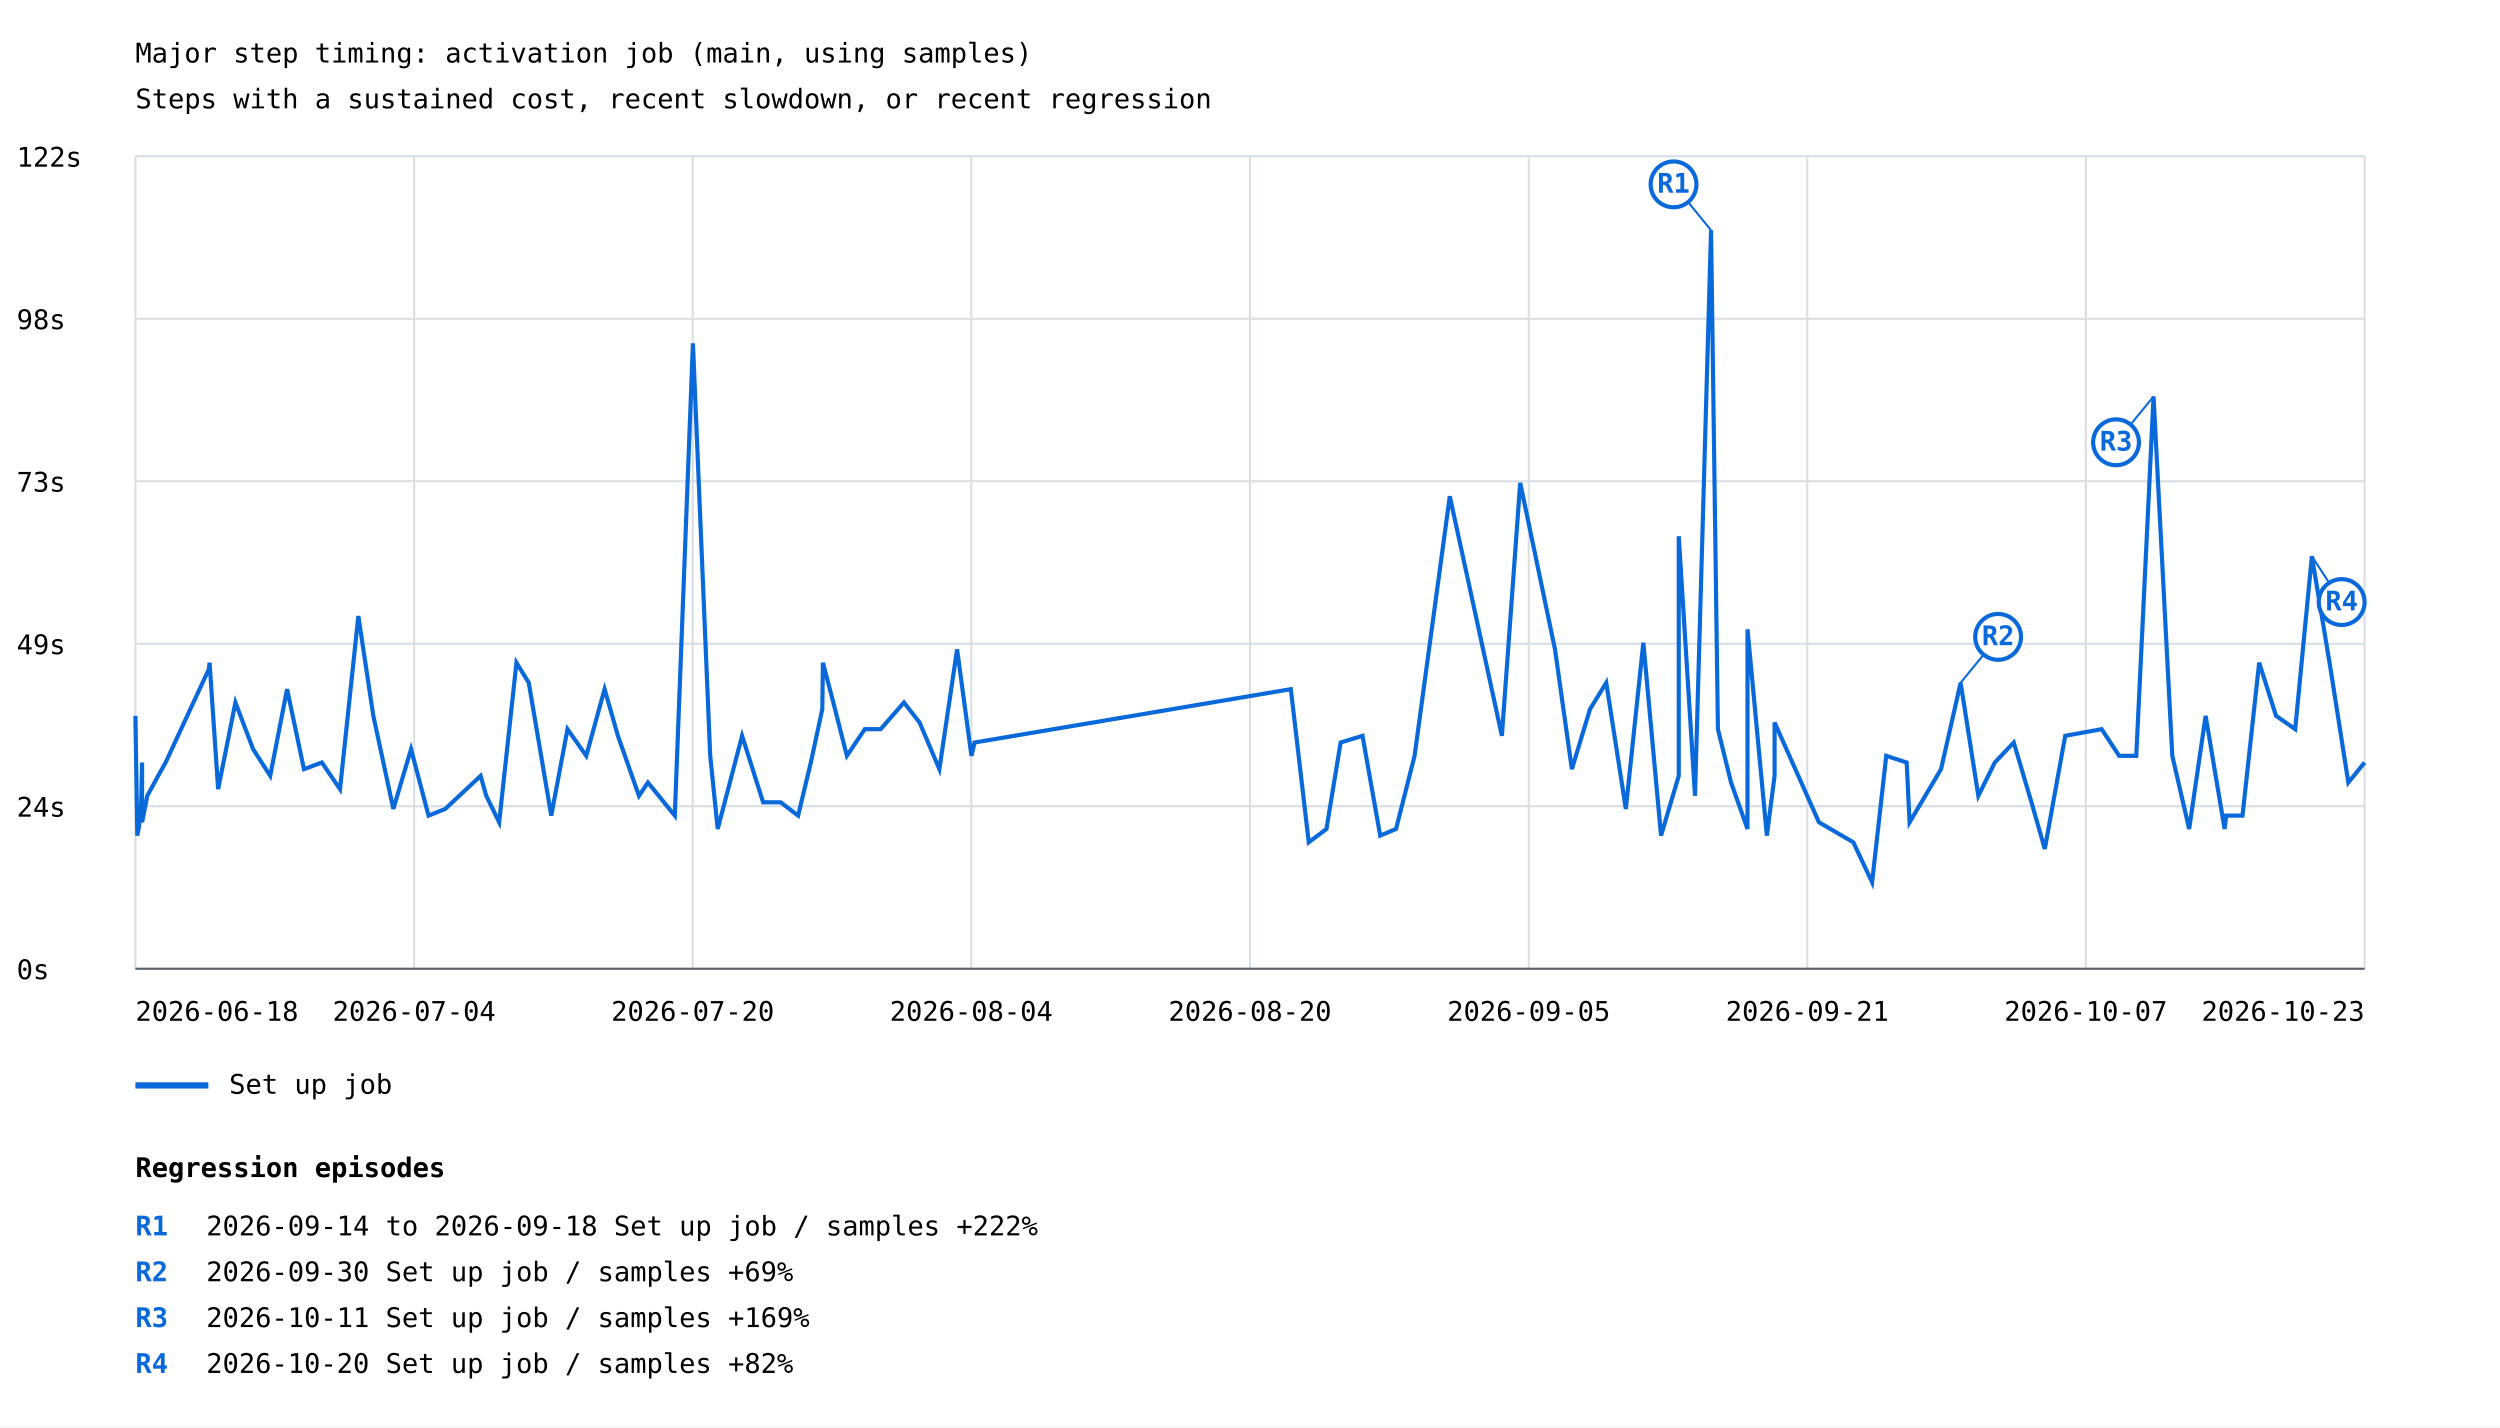
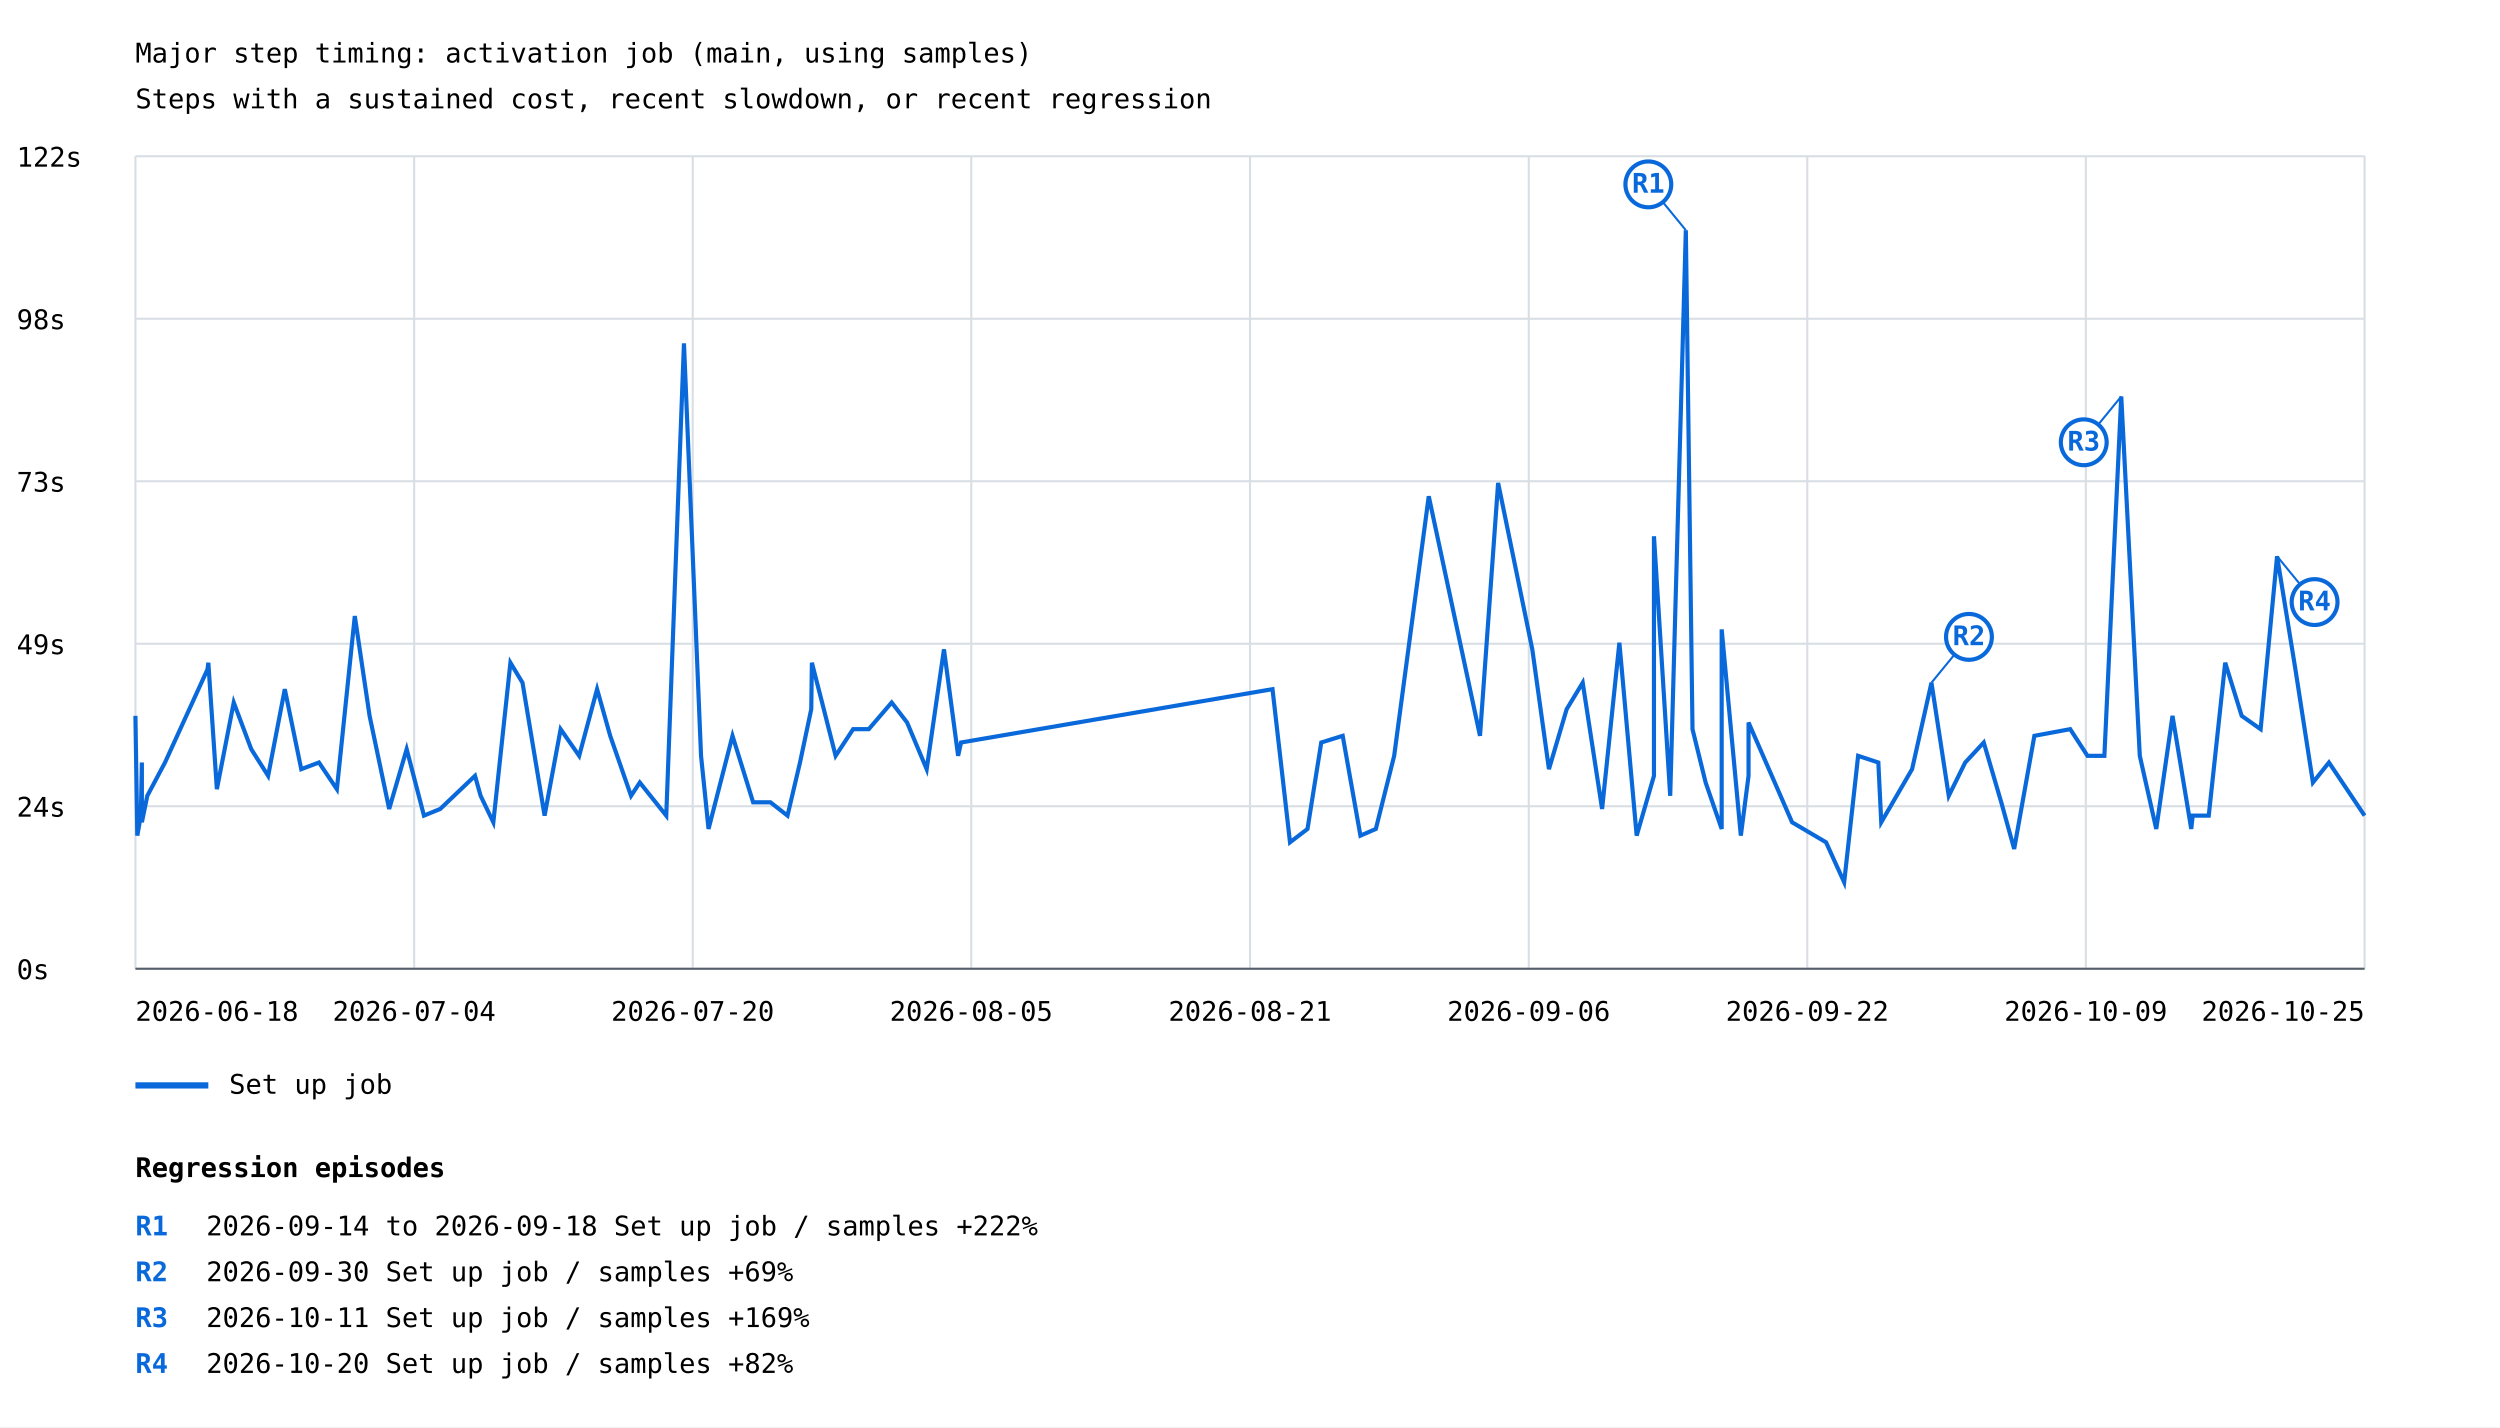
<svg xmlns="http://www.w3.org/2000/svg" width="1200" height="685" viewBox="0 0 1200 685">
  <rect width="100%" height="100%" fill="white" />
  <style>text{font-family:ui-monospace,monospace;font-size:13px}.axis{stroke:#57606a;stroke-width:1}.grid{stroke:#d8dee4;stroke-width:1}</style>
  <text x="65" y="30" font-size="20">Major step timing: activation job (main, using samples)</text>
  <text x="65" y="52">Steps with a sustained cost, recent slowdown, or recent regression</text>
  <line class="grid" x1="65" y1="465.0" x2="1135" y2="465.0" />
  <text x="8" y="470.0">0s</text>
  <line class="grid" x1="65" y1="387.0" x2="1135" y2="387.0" />
  <text x="8" y="392.0">24s</text>
  <line class="grid" x1="65" y1="309.0" x2="1135" y2="309.0" />
  <text x="8" y="314.0">49s</text>
  <line class="grid" x1="65" y1="231.0" x2="1135" y2="231.0" />
  <text x="8" y="236.0">73s</text>
  <line class="grid" x1="65" y1="153.0" x2="1135" y2="153.0" />
  <text x="8" y="158.0">98s</text>
  <line class="grid" x1="65" y1="75.0" x2="1135" y2="75.0" />
  <text x="8" y="80.0">122s</text>
  <line class="grid" x1="65.0" y1="75" x2="65.0" y2="465" />
  <line class="grid" x1="198.8" y1="75" x2="198.8" y2="465" />
  <line class="grid" x1="332.5" y1="75" x2="332.5" y2="465" />
  <line class="grid" x1="466.2" y1="75" x2="466.2" y2="465" />
  <line class="grid" x1="600.0" y1="75" x2="600.0" y2="465" />
  <line class="grid" x1="733.8" y1="75" x2="733.8" y2="465" />
  <line class="grid" x1="867.5" y1="75" x2="867.5" y2="465" />
  <line class="grid" x1="1001.2" y1="75" x2="1001.2" y2="465" />
  <line class="grid" x1="1135.0" y1="75" x2="1135.0" y2="465" />
-   <polyline points="65.0,343.6 65.9,401.1 67.6,391.5 68.2,366.0 68.2,394.7 70.7,382.0 75.9,372.4 79.5,366.0 100.2,321.3 100.6,318.1 104.7,378.8 113.0,337.2 121.5,359.6 129.7,372.4 137.8,330.8 145.9,369.2 154.5,366.0 163.2,378.8 172.0,295.7 179.2,343.6 188.8,388.3 197.3,359.6 205.7,391.5 213.7,388.3 230.7,372.4 233.4,382.0 239.6,394.7 247.9,318.1 253.8,327.7 264.6,391.5 272.4,350.0 281.4,362.8 290.2,330.8 296.6,353.2 306.7,382.0 311.0,375.6 323.9,391.5 332.6,164.8 340.9,362.8 344.5,397.9 356.2,353.2 366.3,385.1 374.7,385.1 383.1,391.5 389.2,366.0 394.7,340.4 395.0,318.1 400.0,337.2 406.5,362.8 415.1,350.0 422.7,350.0 433.9,337.2 441.4,346.8 450.9,369.2 459.4,311.7 466.3,362.8 467.8,356.4 619.6,330.8 628.2,404.3 636.7,397.9 643.5,356.4 654.0,353.2 662.5,401.1 670.1,397.9 679.0,362.8 695.9,238.2 720.9,353.2 729.7,231.8 746.4,311.7 754.5,369.2 763.2,340.4 771.0,327.7 780.4,388.3 788.8,308.5 797.3,401.1 805.8,372.4 805.8,257.4 813.6,382.0 821.3,110.5 824.6,350.0 830.9,375.6 838.8,397.9 838.8,302.1 848.1,401.1 851.8,372.4 851.8,346.8 873.1,394.7 889.6,404.3 898.6,423.5 905.4,362.8 915.2,366.0 916.6,394.7 931.7,369.2 941.1,327.7 949.6,382.0 957.5,366.0 966.6,356.4 975.1,385.1 981.5,407.5 991.3,353.2 1008.8,350.0 1017.2,362.8 1025.4,362.8 1033.7,190.3 1042.7,362.8 1050.8,397.9 1058.7,343.6 1067.8,397.9 1068.6,391.5 1076.4,391.5 1084.4,318.1 1092.5,343.6 1101.7,350.0 1109.7,267.0 1118.7,321.3 1127.2,375.6 1135.0,366.0" fill="none" stroke="#0969da" stroke-width="2" />
-   <line x1="821.3" y1="110.5" x2="803.3" y2="88.5" stroke="#0969da" stroke-width="1" />
-   <circle cx="803.3" cy="88.5" r="11" fill="white" stroke="#0969da" stroke-width="2" />
-   <text x="803.3" y="92.5" fill="#0969da" font-size="10" font-weight="bold" text-anchor="middle">R1</text>
-   <line x1="941.1" y1="327.7" x2="959.1" y2="305.7" stroke="#0969da" stroke-width="1" />
-   <circle cx="959.1" cy="305.7" r="11" fill="white" stroke="#0969da" stroke-width="2" />
-   <text x="959.1" y="309.7" fill="#0969da" font-size="10" font-weight="bold" text-anchor="middle">R2</text>
-   <line x1="1033.7" y1="190.3" x2="1015.7" y2="212.3" stroke="#0969da" stroke-width="1" />
-   <circle cx="1015.7" cy="212.3" r="11" fill="white" stroke="#0969da" stroke-width="2" />
-   <text x="1015.7" y="216.3" fill="#0969da" font-size="10" font-weight="bold" text-anchor="middle">R3</text>
-   <line x1="1109.7" y1="267.0" x2="1124.0" y2="289.0" stroke="#0969da" stroke-width="1" />
-   <circle cx="1124.0" cy="289.0" r="11" fill="white" stroke="#0969da" stroke-width="2" />
-   <text x="1124.0" y="293.0" fill="#0969da" font-size="10" font-weight="bold" text-anchor="middle">R4</text>
+   <polyline points="65.0,343.6 65.9,401.1 67.6,391.5 68.1,366.0 68.1,394.7 70.7,382.0 75.8,372.4 79.2,366.0 99.6,321.3 100.0,318.1 104.1,378.8 112.2,337.2 120.6,359.6 128.7,372.4 136.7,330.8 144.6,369.2 153.1,366.0 161.7,378.8 170.3,295.7 177.4,343.6 186.8,388.3 195.2,359.6 203.5,391.5 211.3,388.3 228.0,372.4 230.7,382.0 236.8,394.7 245.0,318.1 250.8,327.7 261.4,391.5 269.1,350.0 278.0,362.8 286.6,330.8 292.9,353.2 302.9,382.0 307.1,375.6 319.8,391.5 328.3,164.8 336.5,362.8 340.1,397.9 351.6,353.2 361.5,385.1 369.8,385.1 378.0,391.5 384.0,366.0 389.4,340.4 389.7,318.1 394.6,337.2 401.1,362.8 409.5,350.0 417.0,350.0 428.0,337.2 435.4,346.8 444.8,369.2 453.1,311.7 459.9,362.8 461.3,356.4 610.8,330.8 619.2,404.3 627.6,397.9 634.2,356.4 644.5,353.2 653.0,401.1 660.4,397.9 669.2,362.8 685.8,238.2 710.4,353.2 719.1,231.8 735.5,311.7 743.5,369.2 752.0,340.4 759.7,327.7 769.0,388.3 777.3,308.5 785.6,401.1 793.9,372.4 793.9,257.4 801.7,382.0 809.2,110.5 812.4,350.0 818.7,375.6 826.4,397.9 826.4,302.1 835.6,401.1 839.3,372.4 839.3,346.8 860.2,394.7 876.5,404.3 885.2,423.5 891.9,362.8 901.6,366.0 903.0,394.7 917.8,369.2 927.1,327.7 935.4,382.0 943.3,366.0 952.2,356.4 960.6,385.1 966.8,407.5 976.5,353.2 993.7,350.0 1002.0,362.8 1010.1,362.8 1018.2,190.3 1027.1,362.8 1035.0,397.9 1042.8,343.6 1051.8,397.9 1052.5,391.5 1060.2,391.5 1068.1,318.1 1076.0,343.6 1085.1,350.0 1093.0,267.0 1101.8,321.3 1110.2,375.6 1117.9,366.0 1135.0,391.5" fill="none" stroke="#0969da" stroke-width="2" />
+   <line x1="809.2" y1="110.5" x2="791.2" y2="88.5" stroke="#0969da" stroke-width="1" />
+   <circle cx="791.2" cy="88.5" r="11" fill="white" stroke="#0969da" stroke-width="2" />
+   <text x="791.2" y="92.5" fill="#0969da" font-size="10" font-weight="bold" text-anchor="middle">R1</text>
+   <line x1="927.1" y1="327.7" x2="945.1" y2="305.7" stroke="#0969da" stroke-width="1" />
+   <circle cx="945.1" cy="305.7" r="11" fill="white" stroke="#0969da" stroke-width="2" />
+   <text x="945.1" y="309.7" fill="#0969da" font-size="10" font-weight="bold" text-anchor="middle">R2</text>
+   <line x1="1018.2" y1="190.3" x2="1000.2" y2="212.3" stroke="#0969da" stroke-width="1" />
+   <circle cx="1000.2" cy="212.3" r="11" fill="white" stroke="#0969da" stroke-width="2" />
+   <text x="1000.2" y="216.3" fill="#0969da" font-size="10" font-weight="bold" text-anchor="middle">R3</text>
+   <line x1="1093.0" y1="267.0" x2="1111.0" y2="289.0" stroke="#0969da" stroke-width="1" />
+   <circle cx="1111.0" cy="289.0" r="11" fill="white" stroke="#0969da" stroke-width="2" />
+   <text x="1111.0" y="293.0" fill="#0969da" font-size="10" font-weight="bold" text-anchor="middle">R4</text>
  <line x1="65" y1="521" x2="100" y2="521" stroke="#0969da" stroke-width="3" />
  <text x="110" y="525">Set up job</text>
  <text x="65.0" y="490" text-anchor="start">2026-06-18</text>
  <text x="198.8" y="490" text-anchor="middle">2026-07-04</text>
  <text x="332.5" y="490" text-anchor="middle">2026-07-20</text>
-   <text x="466.2" y="490" text-anchor="middle">2026-08-04</text>
-   <text x="600.0" y="490" text-anchor="middle">2026-08-20</text>
-   <text x="733.8" y="490" text-anchor="middle">2026-09-05</text>
-   <text x="867.5" y="490" text-anchor="middle">2026-09-21</text>
-   <text x="1001.2" y="490" text-anchor="middle">2026-10-07</text>
-   <text x="1135.0" y="490" text-anchor="end">2026-10-23</text>
+   <text x="466.2" y="490" text-anchor="middle">2026-08-05</text>
+   <text x="600.0" y="490" text-anchor="middle">2026-08-21</text>
+   <text x="733.8" y="490" text-anchor="middle">2026-09-06</text>
+   <text x="867.5" y="490" text-anchor="middle">2026-09-22</text>
+   <text x="1001.2" y="490" text-anchor="middle">2026-10-09</text>
+   <text x="1135.0" y="490" text-anchor="end">2026-10-25</text>
  <line class="axis" x1="65" y1="465" x2="1135" y2="465" />
  <text x="65" y="565" font-size="16" font-weight="bold">Regression episodes</text>
  <text x="65" y="593" fill="#0969da" font-weight="bold">R1</text>
  <text x="99" y="593">2026-09-14 to 2026-09-18  Set up job / samples  +222%</text>
  <text x="65" y="615" fill="#0969da" font-weight="bold">R2</text>
  <text x="99" y="615">2026-09-30  Set up job / samples  +69%</text>
  <text x="65" y="637" fill="#0969da" font-weight="bold">R3</text>
  <text x="99" y="637">2026-10-11  Set up job / samples  +169%</text>
  <text x="65" y="659" fill="#0969da" font-weight="bold">R4</text>
  <text x="99" y="659">2026-10-20  Set up job / samples  +82%</text>
</svg>
